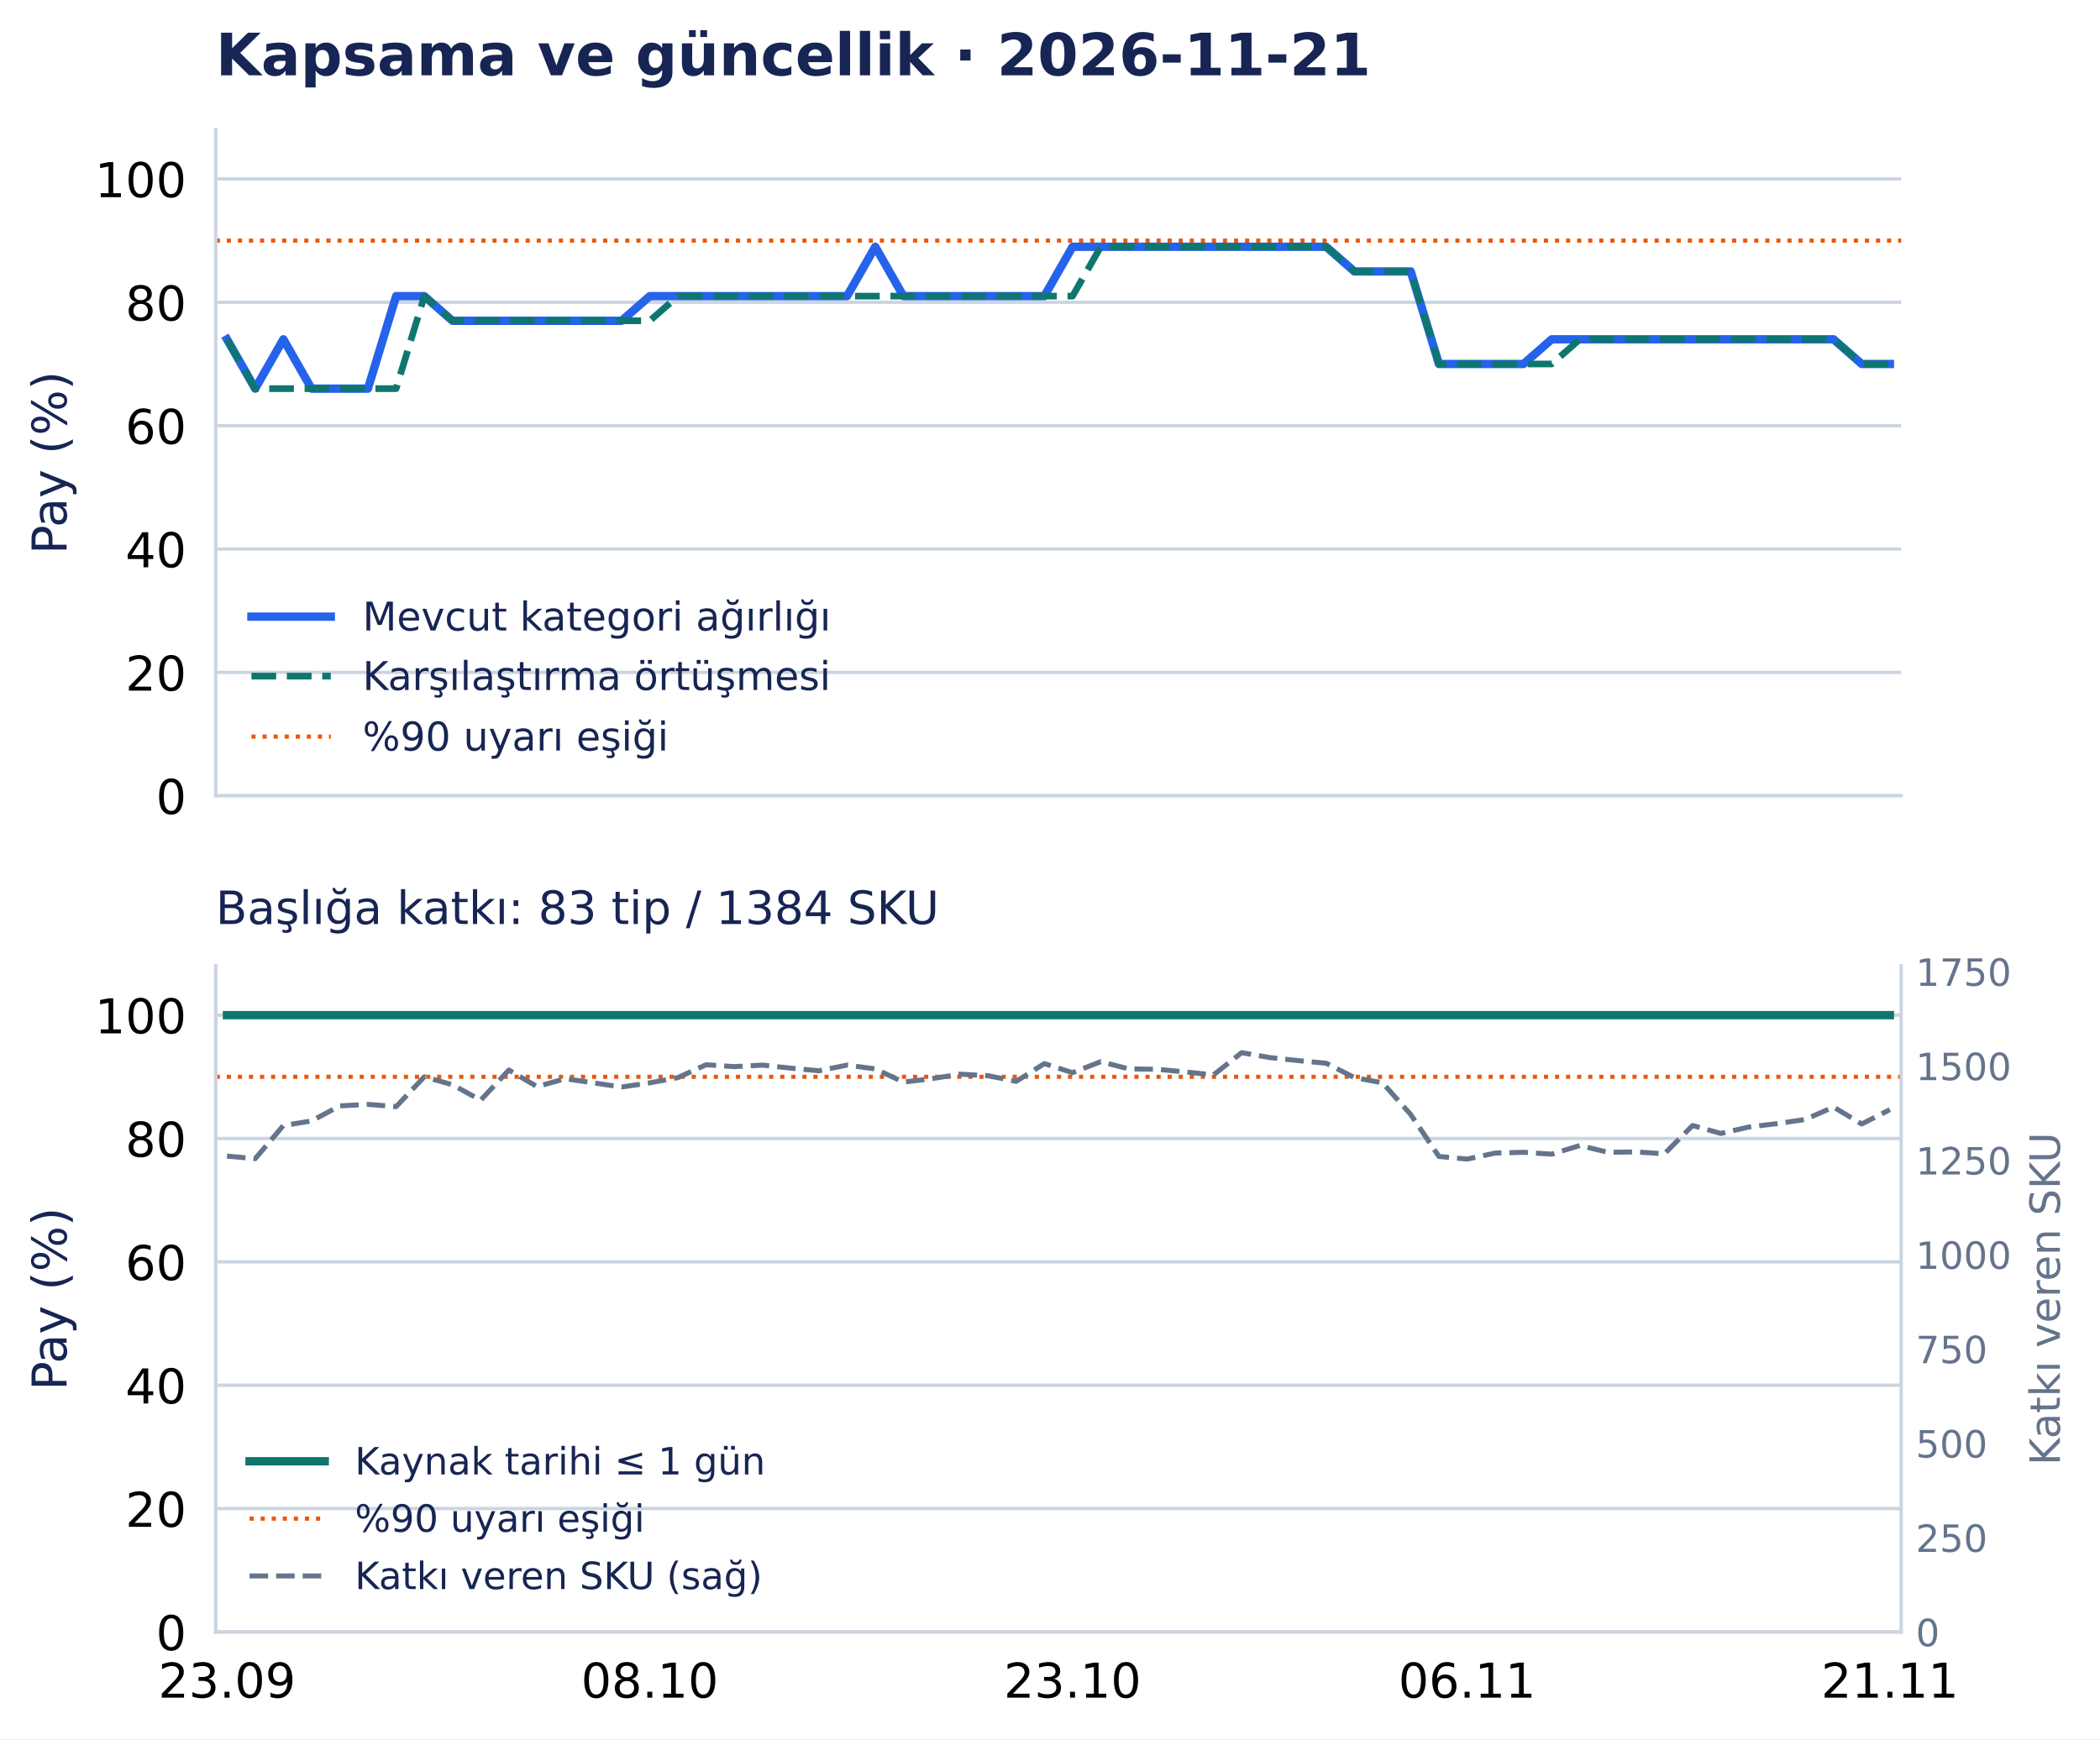
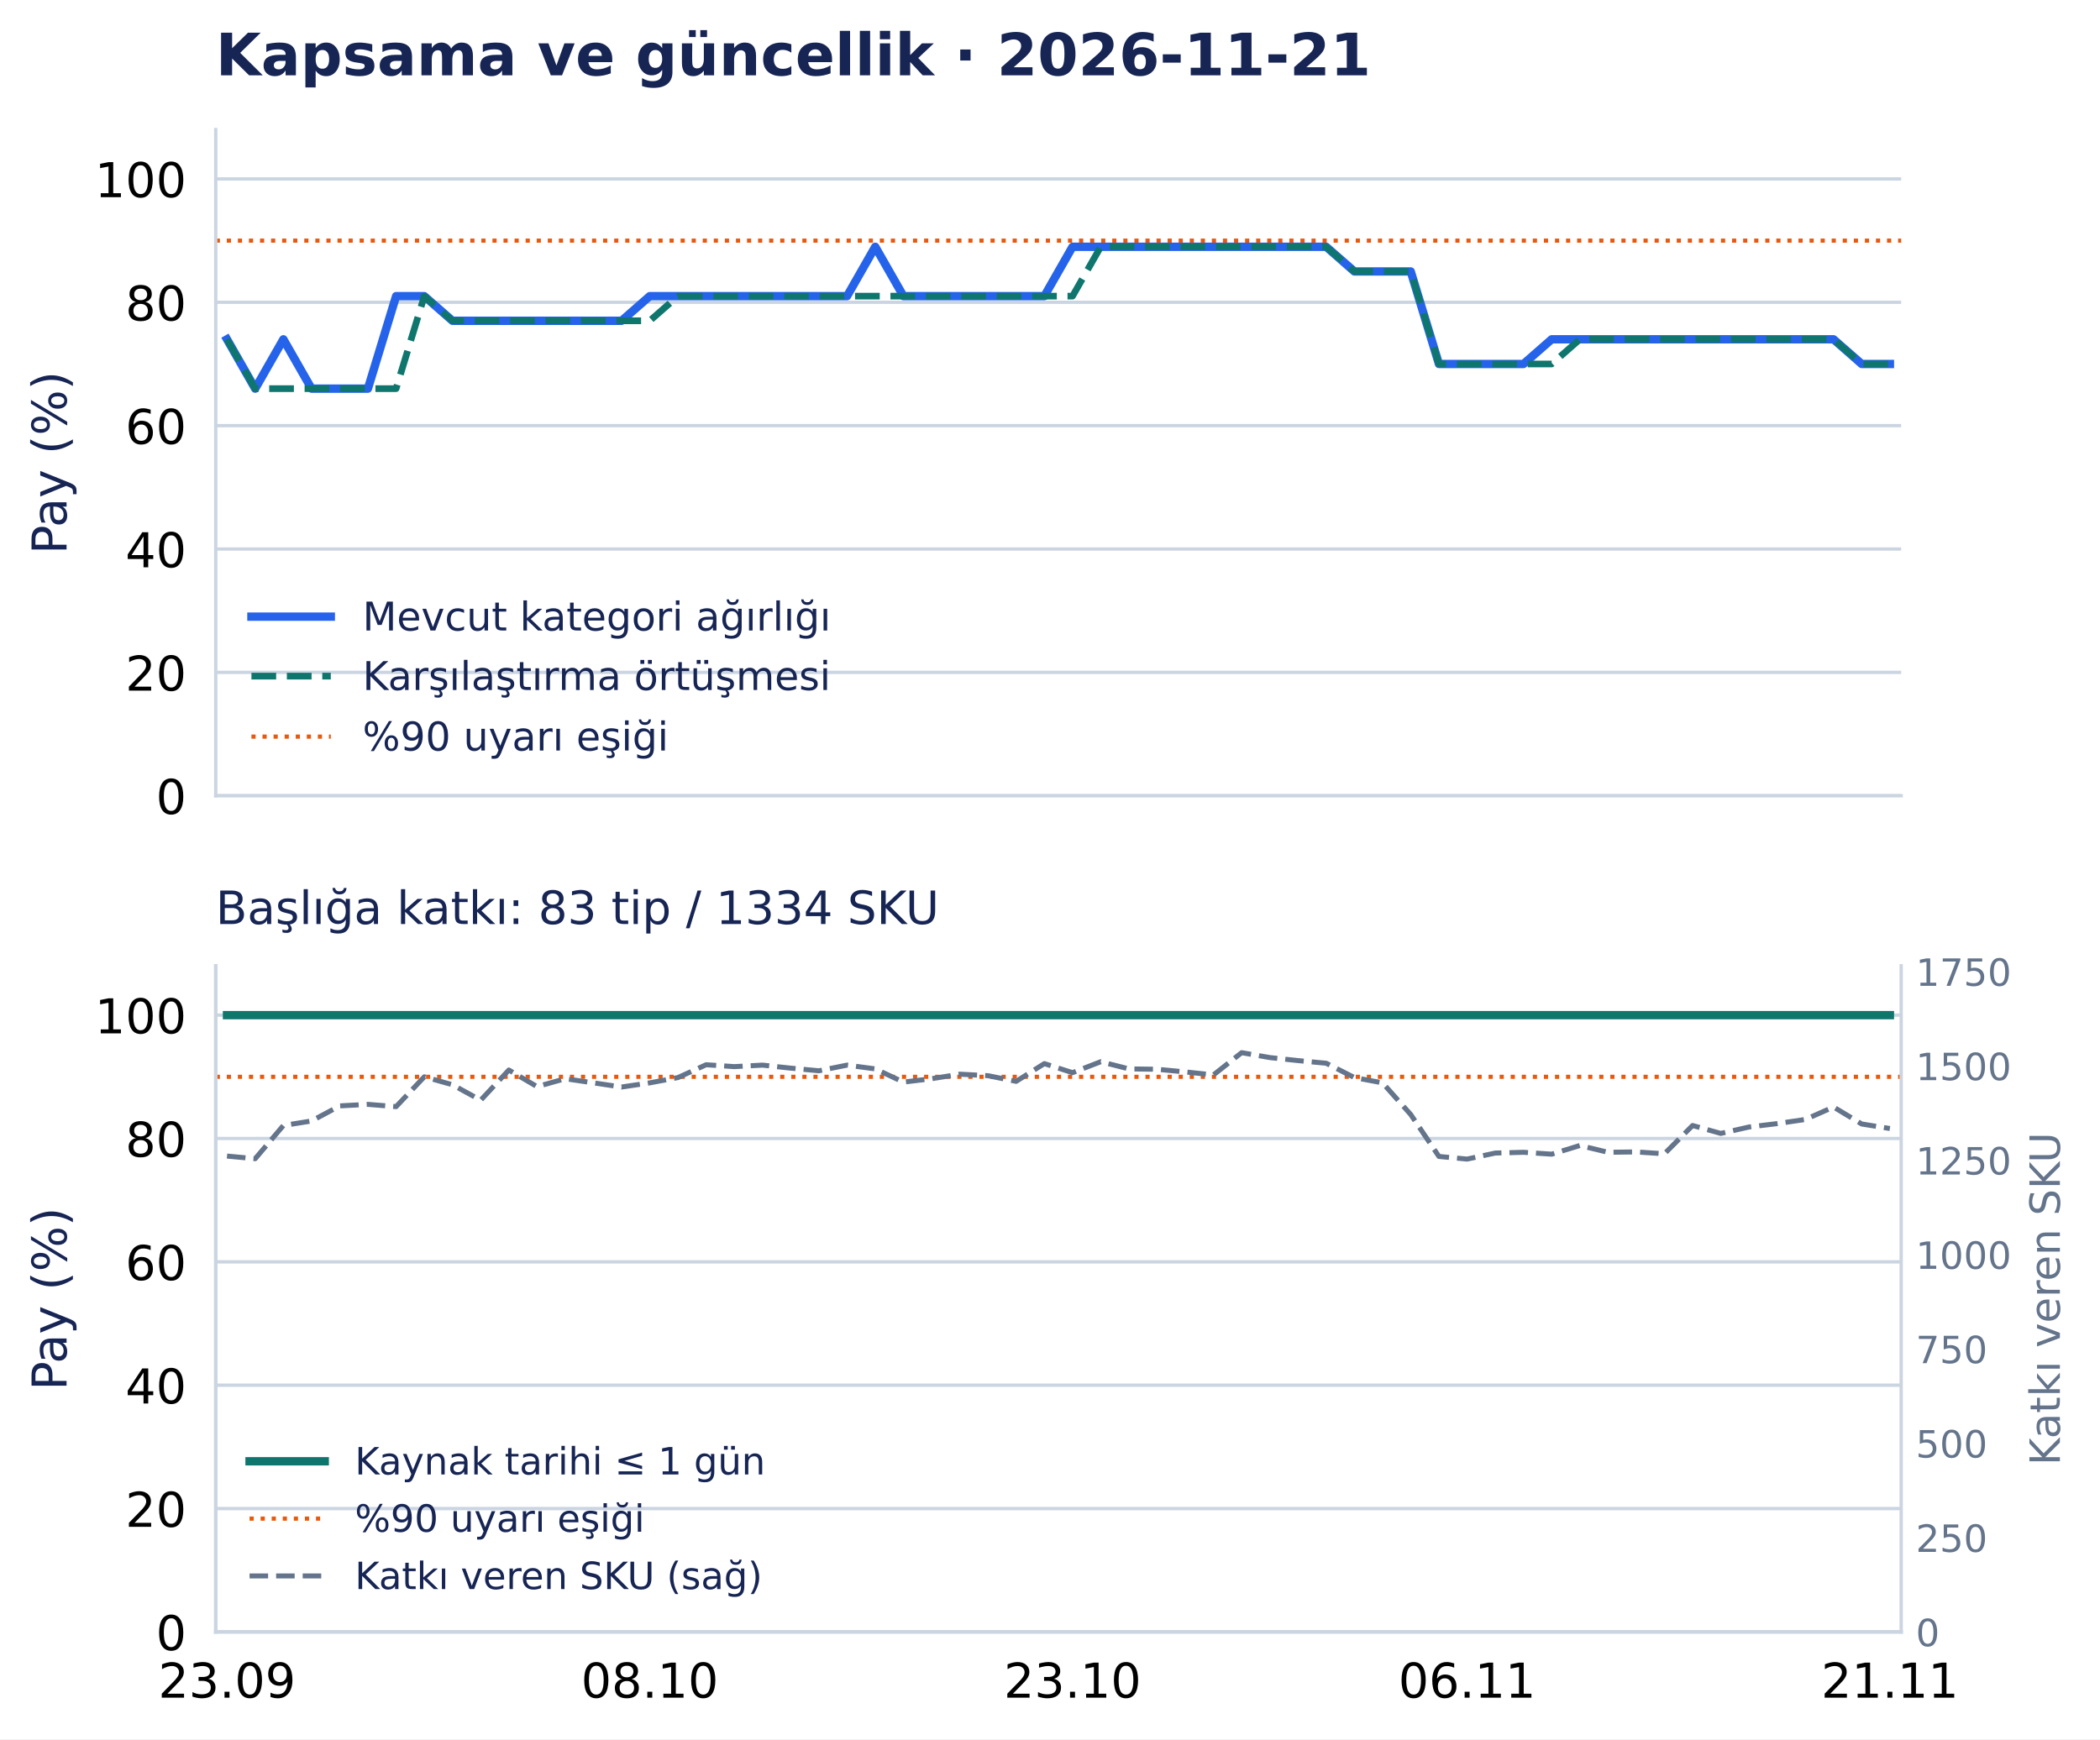
<svg xmlns="http://www.w3.org/2000/svg" width="502.794pt" height="416.535pt" viewBox="0 0 502.794 416.535" version="1.1">
  <defs>
    <style type="text/css">*{stroke-linejoin: round; stroke-linecap: butt}</style>
  </defs>
  <g id="figure_1">
    <g id="patch_1">
      <path d="M 0 416.535 L 502.794 416.535 L 502.794 0 L 0 0 z " style="fill: #ffffff" />
    </g>
    <g id="axes_1">
      <g id="patch_2">
        <path d="M 51.651 190.574 L 455.188 190.574 L 455.188 31.035 L 51.651 31.035 z " style="fill: #ffffff" />
      </g>
      <g id="matplotlib.axis_1">
        <g id="xtick_1">
          <g id="line2d_1" />
        </g>
        <g id="xtick_2">
          <g id="line2d_2" />
        </g>
        <g id="xtick_3">
          <g id="line2d_3" />
        </g>
        <g id="xtick_4">
          <g id="line2d_4" />
        </g>
        <g id="xtick_5">
          <g id="line2d_5" />
        </g>
      </g>
      <g id="matplotlib.axis_2">
        <g id="ytick_1">
          <g id="line2d_6">
            <path d="M 51.651 190.574 L 455.188 190.574 " clip-path="url(#p0e1365a26f)" style="fill: none; stroke: #cbd5e1; stroke-width: 0.8; stroke-linecap: square" />
          </g>
          <g id="line2d_7" />
          <g id="text_1">
            <text style="font-size: 11.5px; font-family: 'DejaVu Sans', 'Bitstream Vera Sans', 'Computer Modern Sans Serif', 'Lucida Grande', 'Verdana', 'Geneva', 'Lucid', 'Arial', 'Helvetica', 'Avant Garde', sans-serif; text-anchor: end" x="44.651" y="194.943" transform="rotate(-0 44.65062 194.9427)">0</text>
          </g>
        </g>
        <g id="ytick_2">
          <g id="line2d_8">
            <path d="M 51.651 161.03 L 455.188 161.03 " clip-path="url(#p0e1365a26f)" style="fill: none; stroke: #cbd5e1; stroke-width: 0.8; stroke-linecap: square" />
          </g>
          <g id="line2d_9" />
          <g id="text_2">
            <text style="font-size: 11.5px; font-family: 'DejaVu Sans', 'Bitstream Vera Sans', 'Computer Modern Sans Serif', 'Lucida Grande', 'Verdana', 'Geneva', 'Lucid', 'Arial', 'Helvetica', 'Avant Garde', sans-serif; text-anchor: end" x="44.651" y="165.398" transform="rotate(-0 44.65062 165.3983)">20</text>
          </g>
        </g>
        <g id="ytick_3">
          <g id="line2d_10">
            <path d="M 51.651 131.485 L 455.188 131.485 " clip-path="url(#p0e1365a26f)" style="fill: none; stroke: #cbd5e1; stroke-width: 0.8; stroke-linecap: square" />
          </g>
          <g id="line2d_11" />
          <g id="text_3">
            <text style="font-size: 11.5px; font-family: 'DejaVu Sans', 'Bitstream Vera Sans', 'Computer Modern Sans Serif', 'Lucida Grande', 'Verdana', 'Geneva', 'Lucid', 'Arial', 'Helvetica', 'Avant Garde', sans-serif; text-anchor: end" x="44.651" y="135.854" transform="rotate(-0 44.65062 135.854)">40</text>
          </g>
        </g>
        <g id="ytick_4">
          <g id="line2d_12">
            <path d="M 51.651 101.941 L 455.188 101.941 " clip-path="url(#p0e1365a26f)" style="fill: none; stroke: #cbd5e1; stroke-width: 0.8; stroke-linecap: square" />
          </g>
          <g id="line2d_13" />
          <g id="text_4">
            <text style="font-size: 11.5px; font-family: 'DejaVu Sans', 'Bitstream Vera Sans', 'Computer Modern Sans Serif', 'Lucida Grande', 'Verdana', 'Geneva', 'Lucid', 'Arial', 'Helvetica', 'Avant Garde', sans-serif; text-anchor: end" x="44.651" y="106.31" transform="rotate(-0 44.65062 106.3097)">60</text>
          </g>
        </g>
        <g id="ytick_5">
          <g id="line2d_14">
            <path d="M 51.651 72.397 L 455.188 72.397 " clip-path="url(#p0e1365a26f)" style="fill: none; stroke: #cbd5e1; stroke-width: 0.8; stroke-linecap: square" />
          </g>
          <g id="line2d_15" />
          <g id="text_5">
            <text style="font-size: 11.5px; font-family: 'DejaVu Sans', 'Bitstream Vera Sans', 'Computer Modern Sans Serif', 'Lucida Grande', 'Verdana', 'Geneva', 'Lucid', 'Arial', 'Helvetica', 'Avant Garde', sans-serif; text-anchor: end" x="44.651" y="76.765" transform="rotate(-0 44.65062 76.76539)">80</text>
          </g>
        </g>
        <g id="ytick_6">
          <g id="line2d_16">
            <path d="M 51.651 42.852 L 455.188 42.852 " clip-path="url(#p0e1365a26f)" style="fill: none; stroke: #cbd5e1; stroke-width: 0.8; stroke-linecap: square" />
          </g>
          <g id="line2d_17" />
          <g id="text_6">
            <text style="font-size: 11.5px; font-family: 'DejaVu Sans', 'Bitstream Vera Sans', 'Computer Modern Sans Serif', 'Lucida Grande', 'Verdana', 'Geneva', 'Lucid', 'Arial', 'Helvetica', 'Avant Garde', sans-serif; text-anchor: end" x="44.651" y="47.221" transform="rotate(-0 44.65062 47.22107)">100</text>
          </g>
        </g>
        <g id="text_7">
          <text style="font-size: 11.5px; font-family: 'DejaVu Sans', 'Bitstream Vera Sans', 'Computer Modern Sans Serif', 'Lucida Grande', 'Verdana', 'Geneva', 'Lucid', 'Arial', 'Helvetica', 'Avant Garde', sans-serif; text-anchor: middle; fill: #172554" x="15.937" y="110.804" transform="rotate(-90 15.93731 110.8044)">Pay (%)</text>
        </g>
      </g>
      <g id="line2d_18">
        <path d="M 54.35 81.26 L 61.098 93.078 L 67.846 81.26 L 74.594 93.078 L 81.342 93.078 L 88.09 93.078 L 94.839 70.92 L 101.587 70.92 L 108.335 76.828 L 115.083 76.828 L 121.831 76.828 L 128.579 76.828 L 135.327 76.828 L 142.075 76.828 L 148.824 76.828 L 155.572 70.92 L 162.32 70.92 L 169.068 70.92 L 175.816 70.92 L 182.564 70.92 L 189.312 70.92 L 196.06 70.92 L 202.809 70.92 L 209.557 59.102 L 216.305 70.92 L 223.053 70.92 L 229.801 70.92 L 236.549 70.92 L 243.297 70.92 L 250.045 70.92 L 256.794 59.102 L 263.542 59.102 L 270.29 59.102 L 277.038 59.102 L 283.786 59.102 L 290.534 59.102 L 297.282 59.102 L 304.03 59.102 L 310.778 59.102 L 317.527 59.102 L 324.275 65.011 L 331.023 65.011 L 337.771 65.011 L 344.519 87.169 L 351.267 87.169 L 358.015 87.169 L 364.763 87.169 L 371.512 81.26 L 378.26 81.26 L 385.008 81.26 L 391.756 81.26 L 398.504 81.26 L 405.252 81.26 L 412 81.26 L 418.748 81.26 L 425.497 81.26 L 432.245 81.26 L 438.993 81.26 L 445.741 87.169 L 452.489 87.169 " clip-path="url(#p0e1365a26f)" style="fill: none; stroke: #2563eb; stroke-width: 2; stroke-linecap: square" />
      </g>
      <g id="line2d_19">
        <path d="M 54.35 81.26 L 61.098 93.078 L 67.846 93.078 L 74.594 93.078 L 81.342 93.078 L 88.09 93.078 L 94.839 93.078 L 101.587 70.92 L 108.335 76.828 L 115.083 76.828 L 121.831 76.828 L 128.579 76.828 L 135.327 76.828 L 142.075 76.828 L 148.824 76.828 L 155.572 76.828 L 162.32 70.92 L 169.068 70.92 L 175.816 70.92 L 182.564 70.92 L 189.312 70.92 L 196.06 70.92 L 202.809 70.92 L 209.557 70.92 L 216.305 70.92 L 223.053 70.92 L 229.801 70.92 L 236.549 70.92 L 243.297 70.92 L 250.045 70.92 L 256.794 70.92 L 263.542 59.102 L 270.29 59.102 L 277.038 59.102 L 283.786 59.102 L 290.534 59.102 L 297.282 59.102 L 304.03 59.102 L 310.778 59.102 L 317.527 59.102 L 324.275 65.011 L 331.023 65.011 L 337.771 65.011 L 344.519 87.169 L 351.267 87.169 L 358.015 87.169 L 364.763 87.169 L 371.512 87.169 L 378.26 81.26 L 385.008 81.26 L 391.756 81.26 L 398.504 81.26 L 405.252 81.26 L 412 81.26 L 418.748 81.26 L 425.497 81.26 L 432.245 81.26 L 438.993 81.26 L 445.741 87.169 L 452.489 87.169 " clip-path="url(#p0e1365a26f)" style="fill: none; stroke-dasharray: 5.92,2.56; stroke-dashoffset: 0; stroke: #0f766e; stroke-width: 1.6" />
      </g>
      <g id="line2d_20">
        <path d="M 51.651 57.625 L 455.188 57.625 " clip-path="url(#p0e1365a26f)" style="fill: none; stroke-dasharray: 1,1.65; stroke-dashoffset: 0; stroke: #ea580c" />
      </g>
      <g id="patch_3">
        <path d="M 51.651 190.574 L 51.651 31.035 " style="fill: none; stroke: #cbd5e1; stroke-width: 0.8; stroke-linejoin: miter; stroke-linecap: square" />
      </g>
      <g id="patch_4">
        <path d="M 51.651 190.574 L 455.188 190.574 " style="fill: none; stroke: #cbd5e1; stroke-width: 0.8; stroke-linejoin: miter; stroke-linecap: square" />
      </g>
      <g id="text_8">
        <text style="font-weight: 700; font-size: 14px; font-family: 'DejaVu Sans', 'Bitstream Vera Sans', 'Computer Modern Sans Serif', 'Lucida Grande', 'Verdana', 'Geneva', 'Lucid', 'Arial', 'Helvetica', 'Avant Garde', sans-serif; text-anchor: start; fill: #172554" x="51.651" y="18.035" transform="rotate(-0 51.65062 18.03469)">Kapsama ve güncellik · 2026-11-21</text>
      </g>
      <g id="legend_1">
        <g id="line2d_21">
          <path d="M 60.201 147.675 L 69.701 147.675 L 79.201 147.675 " style="fill: none; stroke: #2563eb; stroke-width: 2; stroke-linecap: square" />
        </g>
        <g id="text_9">
          <text style="font-size: 9.5px; font-family: 'DejaVu Sans', 'Bitstream Vera Sans', 'Computer Modern Sans Serif', 'Lucida Grande', 'Verdana', 'Geneva', 'Lucid', 'Arial', 'Helvetica', 'Avant Garde', sans-serif; text-anchor: start; fill: #172554" x="86.801" y="151" transform="rotate(-0 86.80062 150.9998)">Mevcut kategori ağırlığı</text>
        </g>
        <g id="line2d_22">
          <path d="M 60.201 161.926 L 69.701 161.926 L 79.201 161.926 " style="fill: none; stroke-dasharray: 5.92,2.56; stroke-dashoffset: 0; stroke: #0f766e; stroke-width: 1.6" />
        </g>
        <g id="text_10">
          <text style="font-size: 9.5px; font-family: 'DejaVu Sans', 'Bitstream Vera Sans', 'Computer Modern Sans Serif', 'Lucida Grande', 'Verdana', 'Geneva', 'Lucid', 'Arial', 'Helvetica', 'Avant Garde', sans-serif; text-anchor: start; fill: #172554" x="86.801" y="165.251" transform="rotate(-0 86.80062 165.2506)">Karşılaştırma örtüşmesi</text>
        </g>
        <g id="line2d_23">
          <path d="M 60.201 176.417 L 69.701 176.417 L 79.201 176.417 " style="fill: none; stroke-dasharray: 1,1.65; stroke-dashoffset: 0; stroke: #ea580c" />
        </g>
        <g id="text_11">
          <text style="font-size: 9.5px; font-family: 'DejaVu Sans', 'Bitstream Vera Sans', 'Computer Modern Sans Serif', 'Lucida Grande', 'Verdana', 'Geneva', 'Lucid', 'Arial', 'Helvetica', 'Avant Garde', sans-serif; text-anchor: start; fill: #172554" x="86.801" y="179.742" transform="rotate(-0 86.80062 179.7418)">%90 uyarı eşiği</text>
        </g>
      </g>
    </g>
    <g id="axes_2">
      <g id="patch_5">
        <path d="M 51.651 390.835 L 455.188 390.835 L 455.188 231.295 L 51.651 231.295 z " style="fill: #ffffff" />
      </g>
      <g id="matplotlib.axis_3">
        <g id="xtick_6">
          <g id="line2d_24" />
          <g id="text_12">
            <text style="font-size: 11.5px; font-family: 'DejaVu Sans', 'Bitstream Vera Sans', 'Computer Modern Sans Serif', 'Lucida Grande', 'Verdana', 'Geneva', 'Lucid', 'Arial', 'Helvetica', 'Avant Garde', sans-serif; text-anchor: middle" x="54.35" y="406.572" transform="rotate(-0 54.34987 406.572)">23.09</text>
          </g>
        </g>
        <g id="xtick_7">
          <g id="line2d_25" />
          <g id="text_13">
            <text style="font-size: 11.5px; font-family: 'DejaVu Sans', 'Bitstream Vera Sans', 'Computer Modern Sans Serif', 'Lucida Grande', 'Verdana', 'Geneva', 'Lucid', 'Arial', 'Helvetica', 'Avant Garde', sans-serif; text-anchor: middle" x="155.572" y="406.572" transform="rotate(-0 155.5717 406.572)">08.10</text>
          </g>
        </g>
        <g id="xtick_8">
          <g id="line2d_26" />
          <g id="text_14">
            <text style="font-size: 11.5px; font-family: 'DejaVu Sans', 'Bitstream Vera Sans', 'Computer Modern Sans Serif', 'Lucida Grande', 'Verdana', 'Geneva', 'Lucid', 'Arial', 'Helvetica', 'Avant Garde', sans-serif; text-anchor: middle" x="256.794" y="406.572" transform="rotate(-0 256.7935 406.572)">23.10</text>
          </g>
        </g>
        <g id="xtick_9">
          <g id="line2d_27" />
          <g id="text_15">
            <text style="font-size: 11.5px; font-family: 'DejaVu Sans', 'Bitstream Vera Sans', 'Computer Modern Sans Serif', 'Lucida Grande', 'Verdana', 'Geneva', 'Lucid', 'Arial', 'Helvetica', 'Avant Garde', sans-serif; text-anchor: middle" x="351.267" y="406.572" transform="rotate(-0 351.2672 406.572)">06.11</text>
          </g>
        </g>
        <g id="xtick_10">
          <g id="line2d_28" />
          <g id="text_16">
            <text style="font-size: 11.5px; font-family: 'DejaVu Sans', 'Bitstream Vera Sans', 'Computer Modern Sans Serif', 'Lucida Grande', 'Verdana', 'Geneva', 'Lucid', 'Arial', 'Helvetica', 'Avant Garde', sans-serif; text-anchor: middle" x="452.489" y="406.572" transform="rotate(-0 452.489 406.572)">21.11</text>
          </g>
        </g>
      </g>
      <g id="matplotlib.axis_4">
        <g id="ytick_7">
          <g id="line2d_29">
            <path d="M 51.651 390.835 L 455.188 390.835 " clip-path="url(#pd502d77126)" style="fill: none; stroke: #cbd5e1; stroke-width: 0.8; stroke-linecap: square" />
          </g>
          <g id="line2d_30" />
          <g id="text_17">
            <text style="font-size: 11.5px; font-family: 'DejaVu Sans', 'Bitstream Vera Sans', 'Computer Modern Sans Serif', 'Lucida Grande', 'Verdana', 'Geneva', 'Lucid', 'Arial', 'Helvetica', 'Avant Garde', sans-serif; text-anchor: end" x="44.651" y="395.203" transform="rotate(-0 44.65062 395.2033)">0</text>
          </g>
        </g>
        <g id="ytick_8">
          <g id="line2d_31">
            <path d="M 51.651 361.29 L 455.188 361.29 " clip-path="url(#pd502d77126)" style="fill: none; stroke: #cbd5e1; stroke-width: 0.8; stroke-linecap: square" />
          </g>
          <g id="line2d_32" />
          <g id="text_18">
            <text style="font-size: 11.5px; font-family: 'DejaVu Sans', 'Bitstream Vera Sans', 'Computer Modern Sans Serif', 'Lucida Grande', 'Verdana', 'Geneva', 'Lucid', 'Arial', 'Helvetica', 'Avant Garde', sans-serif; text-anchor: end" x="44.651" y="365.659" transform="rotate(-0 44.65062 365.659)">20</text>
          </g>
        </g>
        <g id="ytick_9">
          <g id="line2d_33">
            <path d="M 51.651 331.746 L 455.188 331.746 " clip-path="url(#pd502d77126)" style="fill: none; stroke: #cbd5e1; stroke-width: 0.8; stroke-linecap: square" />
          </g>
          <g id="line2d_34" />
          <g id="text_19">
            <text style="font-size: 11.5px; font-family: 'DejaVu Sans', 'Bitstream Vera Sans', 'Computer Modern Sans Serif', 'Lucida Grande', 'Verdana', 'Geneva', 'Lucid', 'Arial', 'Helvetica', 'Avant Garde', sans-serif; text-anchor: end" x="44.651" y="336.115" transform="rotate(-0 44.65062 336.1147)">40</text>
          </g>
        </g>
        <g id="ytick_10">
          <g id="line2d_35">
            <path d="M 51.651 302.202 L 455.188 302.202 " clip-path="url(#pd502d77126)" style="fill: none; stroke: #cbd5e1; stroke-width: 0.8; stroke-linecap: square" />
          </g>
          <g id="line2d_36" />
          <g id="text_20">
            <text style="font-size: 11.5px; font-family: 'DejaVu Sans', 'Bitstream Vera Sans', 'Computer Modern Sans Serif', 'Lucida Grande', 'Verdana', 'Geneva', 'Lucid', 'Arial', 'Helvetica', 'Avant Garde', sans-serif; text-anchor: end" x="44.651" y="306.57" transform="rotate(-0 44.65062 306.5704)">60</text>
          </g>
        </g>
        <g id="ytick_11">
          <g id="line2d_37">
            <path d="M 51.651 272.657 L 455.188 272.657 " clip-path="url(#pd502d77126)" style="fill: none; stroke: #cbd5e1; stroke-width: 0.8; stroke-linecap: square" />
          </g>
          <g id="line2d_38" />
          <g id="text_21">
            <text style="font-size: 11.5px; font-family: 'DejaVu Sans', 'Bitstream Vera Sans', 'Computer Modern Sans Serif', 'Lucida Grande', 'Verdana', 'Geneva', 'Lucid', 'Arial', 'Helvetica', 'Avant Garde', sans-serif; text-anchor: end" x="44.651" y="277.026" transform="rotate(-0 44.65062 277.0261)">80</text>
          </g>
        </g>
        <g id="ytick_12">
          <g id="line2d_39">
            <path d="M 51.651 243.113 L 455.188 243.113 " clip-path="url(#pd502d77126)" style="fill: none; stroke: #cbd5e1; stroke-width: 0.8; stroke-linecap: square" />
          </g>
          <g id="line2d_40" />
          <g id="text_22">
            <text style="font-size: 11.5px; font-family: 'DejaVu Sans', 'Bitstream Vera Sans', 'Computer Modern Sans Serif', 'Lucida Grande', 'Verdana', 'Geneva', 'Lucid', 'Arial', 'Helvetica', 'Avant Garde', sans-serif; text-anchor: end" x="44.651" y="247.482" transform="rotate(-0 44.65062 247.4817)">100</text>
          </g>
        </g>
        <g id="text_23">
          <text style="font-size: 11.5px; font-family: 'DejaVu Sans', 'Bitstream Vera Sans', 'Computer Modern Sans Serif', 'Lucida Grande', 'Verdana', 'Geneva', 'Lucid', 'Arial', 'Helvetica', 'Avant Garde', sans-serif; text-anchor: middle; fill: #172554" x="15.937" y="311.065" transform="rotate(-90 15.93731 311.065)">Pay (%)</text>
        </g>
      </g>
      <g id="line2d_41">
        <path d="M 54.35 243.113 L 61.098 243.113 L 67.846 243.113 L 74.594 243.113 L 81.342 243.113 L 88.09 243.113 L 94.839 243.113 L 101.587 243.113 L 108.335 243.113 L 115.083 243.113 L 121.831 243.113 L 128.579 243.113 L 135.327 243.113 L 142.075 243.113 L 148.824 243.113 L 155.572 243.113 L 162.32 243.113 L 169.068 243.113 L 175.816 243.113 L 182.564 243.113 L 189.312 243.113 L 196.06 243.113 L 202.809 243.113 L 209.557 243.113 L 216.305 243.113 L 223.053 243.113 L 229.801 243.113 L 236.549 243.113 L 243.297 243.113 L 250.045 243.113 L 256.794 243.113 L 263.542 243.113 L 270.29 243.113 L 277.038 243.113 L 283.786 243.113 L 290.534 243.113 L 297.282 243.113 L 304.03 243.113 L 310.778 243.113 L 317.527 243.113 L 324.275 243.113 L 331.023 243.113 L 337.771 243.113 L 344.519 243.113 L 351.267 243.113 L 358.015 243.113 L 364.763 243.113 L 371.512 243.113 L 378.26 243.113 L 385.008 243.113 L 391.756 243.113 L 398.504 243.113 L 405.252 243.113 L 412 243.113 L 418.748 243.113 L 425.497 243.113 L 432.245 243.113 L 438.993 243.113 L 445.741 243.113 L 452.489 243.113 " clip-path="url(#pd502d77126)" style="fill: none; stroke: #0f766e; stroke-width: 2; stroke-linecap: square" />
      </g>
      <g id="line2d_42">
        <path d="M 51.651 257.885 L 455.188 257.885 " clip-path="url(#pd502d77126)" style="fill: none; stroke-dasharray: 1,1.65; stroke-dashoffset: 0; stroke: #ea580c" />
      </g>
      <g id="patch_6">
        <path d="M 51.651 390.835 L 51.651 231.295 " style="fill: none; stroke: #cbd5e1; stroke-width: 0.8; stroke-linejoin: miter; stroke-linecap: square" />
      </g>
      <g id="patch_7">
        <path d="M 51.651 390.835 L 455.188 390.835 " style="fill: none; stroke: #cbd5e1; stroke-width: 0.8; stroke-linejoin: miter; stroke-linecap: square" />
      </g>
      <g id="text_24">
-         <text style="font-size: 11px; font-family: 'DejaVu Sans', 'Bitstream Vera Sans', 'Computer Modern Sans Serif', 'Lucida Grande', 'Verdana', 'Geneva', 'Lucid', 'Arial', 'Helvetica', 'Avant Garde', sans-serif; text-anchor: start; fill: #172554" x="51.651" y="221.295" transform="rotate(-0 51.65062 221.2954)">Başlığa katkı: 83 tip / 1384 SKU</text>
+         <text style="font-size: 11px; font-family: 'DejaVu Sans', 'Bitstream Vera Sans', 'Computer Modern Sans Serif', 'Lucida Grande', 'Verdana', 'Geneva', 'Lucid', 'Arial', 'Helvetica', 'Avant Garde', sans-serif; text-anchor: start; fill: #172554" x="51.651" y="221.295" transform="rotate(-0 51.65062 221.2954)">Başlığa katkı: 83 tip / 1334 SKU</text>
      </g>
      <g id="legend_2">
        <g id="line2d_43">
          <path d="M 59.751 349.966 L 68.751 349.966 L 77.751 349.966 " style="fill: none; stroke: #0f766e; stroke-width: 2; stroke-linecap: square" />
        </g>
        <g id="text_25">
          <text style="font-size: 9px; font-family: 'DejaVu Sans', 'Bitstream Vera Sans', 'Computer Modern Sans Serif', 'Lucida Grande', 'Verdana', 'Geneva', 'Lucid', 'Arial', 'Helvetica', 'Avant Garde', sans-serif; text-anchor: start; fill: #172554" x="84.951" y="353.116" transform="rotate(-0 84.95063 353.1155)">Kaynak tarihi ≤ 1 gün</text>
        </g>
        <g id="line2d_44">
          <path d="M 59.751 363.694 L 68.751 363.694 L 77.751 363.694 " style="fill: none; stroke-dasharray: 1,1.65; stroke-dashoffset: 0; stroke: #ea580c" />
        </g>
        <g id="text_26">
          <text style="font-size: 9px; font-family: 'DejaVu Sans', 'Bitstream Vera Sans', 'Computer Modern Sans Serif', 'Lucida Grande', 'Verdana', 'Geneva', 'Lucid', 'Arial', 'Helvetica', 'Avant Garde', sans-serif; text-anchor: start; fill: #172554" x="84.951" y="366.844" transform="rotate(-0 84.95063 366.8441)">%90 uyarı eşiği</text>
        </g>
        <g id="line2d_45">
          <path d="M 59.751 377.423 L 68.751 377.423 L 77.751 377.423 " style="fill: none; stroke-dasharray: 4.44,1.92; stroke-dashoffset: 0; stroke: #64748b; stroke-width: 1.2" />
        </g>
        <g id="text_27">
          <text style="font-size: 9px; font-family: 'DejaVu Sans', 'Bitstream Vera Sans', 'Computer Modern Sans Serif', 'Lucida Grande', 'Verdana', 'Geneva', 'Lucid', 'Arial', 'Helvetica', 'Avant Garde', sans-serif; text-anchor: start; fill: #172554" x="84.951" y="380.573" transform="rotate(-0 84.95063 380.5726)">Katkı veren SKU (sağ)</text>
        </g>
      </g>
    </g>
    <g id="axes_3">
      <g id="matplotlib.axis_5">
        <g id="ytick_13">
          <g id="line2d_46" />
          <g id="text_28">
            <text style="font-size: 9px; font-family: 'DejaVu Sans', 'Bitstream Vera Sans', 'Computer Modern Sans Serif', 'Lucida Grande', 'Verdana', 'Geneva', 'Lucid', 'Arial', 'Helvetica', 'Avant Garde', sans-serif; text-anchor: start; fill: #64748b" x="458.688" y="394.254" transform="rotate(-0 458.6883 394.2536)">0</text>
          </g>
        </g>
        <g id="ytick_14">
          <g id="line2d_47" />
          <g id="text_29">
            <text style="font-size: 9px; font-family: 'DejaVu Sans', 'Bitstream Vera Sans', 'Computer Modern Sans Serif', 'Lucida Grande', 'Verdana', 'Geneva', 'Lucid', 'Arial', 'Helvetica', 'Avant Garde', sans-serif; text-anchor: start; fill: #64748b" x="458.688" y="371.659" transform="rotate(-0 458.6883 371.6592)">250</text>
          </g>
        </g>
        <g id="ytick_15">
          <g id="line2d_48" />
          <g id="text_30">
            <text style="font-size: 9px; font-family: 'DejaVu Sans', 'Bitstream Vera Sans', 'Computer Modern Sans Serif', 'Lucida Grande', 'Verdana', 'Geneva', 'Lucid', 'Arial', 'Helvetica', 'Avant Garde', sans-serif; text-anchor: start; fill: #64748b" x="458.688" y="349.065" transform="rotate(-0 458.6883 349.0648)">500</text>
          </g>
        </g>
        <g id="ytick_16">
          <g id="line2d_49" />
          <g id="text_31">
            <text style="font-size: 9px; font-family: 'DejaVu Sans', 'Bitstream Vera Sans', 'Computer Modern Sans Serif', 'Lucida Grande', 'Verdana', 'Geneva', 'Lucid', 'Arial', 'Helvetica', 'Avant Garde', sans-serif; text-anchor: start; fill: #64748b" x="458.688" y="326.47" transform="rotate(-0 458.6883 326.4703)">750</text>
          </g>
        </g>
        <g id="ytick_17">
          <g id="line2d_50" />
          <g id="text_32">
            <text style="font-size: 9px; font-family: 'DejaVu Sans', 'Bitstream Vera Sans', 'Computer Modern Sans Serif', 'Lucida Grande', 'Verdana', 'Geneva', 'Lucid', 'Arial', 'Helvetica', 'Avant Garde', sans-serif; text-anchor: start; fill: #64748b" x="458.688" y="303.876" transform="rotate(-0 458.6883 303.8759)">1000</text>
          </g>
        </g>
        <g id="ytick_18">
          <g id="line2d_51" />
          <g id="text_33">
            <text style="font-size: 9px; font-family: 'DejaVu Sans', 'Bitstream Vera Sans', 'Computer Modern Sans Serif', 'Lucida Grande', 'Verdana', 'Geneva', 'Lucid', 'Arial', 'Helvetica', 'Avant Garde', sans-serif; text-anchor: start; fill: #64748b" x="458.688" y="281.281" transform="rotate(-0 458.6883 281.2814)">1250</text>
          </g>
        </g>
        <g id="ytick_19">
          <g id="line2d_52" />
          <g id="text_34">
            <text style="font-size: 9px; font-family: 'DejaVu Sans', 'Bitstream Vera Sans', 'Computer Modern Sans Serif', 'Lucida Grande', 'Verdana', 'Geneva', 'Lucid', 'Arial', 'Helvetica', 'Avant Garde', sans-serif; text-anchor: start; fill: #64748b" x="458.688" y="258.687" transform="rotate(-0 458.6883 258.687)">1500</text>
          </g>
        </g>
        <g id="ytick_20">
          <g id="line2d_53" />
          <g id="text_35">
            <text style="font-size: 9px; font-family: 'DejaVu Sans', 'Bitstream Vera Sans', 'Computer Modern Sans Serif', 'Lucida Grande', 'Verdana', 'Geneva', 'Lucid', 'Arial', 'Helvetica', 'Avant Garde', sans-serif; text-anchor: start; fill: #64748b" x="458.688" y="236.093" transform="rotate(-0 458.6883 236.0926)">1750</text>
          </g>
        </g>
        <g id="text_36">
          <text style="font-size: 10px; font-family: 'DejaVu Sans', 'Bitstream Vera Sans', 'Computer Modern Sans Serif', 'Lucida Grande', 'Verdana', 'Geneva', 'Lucid', 'Arial', 'Helvetica', 'Avant Garde', sans-serif; text-anchor: middle; fill: #64748b" x="493.192" y="311.065" transform="rotate(-90 493.1917 311.065)">Katkı veren SKU</text>
        </g>
      </g>
      <g id="line2d_54">
-         <path d="M 54.35 276.868 L 61.098 277.501 L 67.846 269.548 L 74.594 268.463 L 81.342 264.848 L 88.09 264.487 L 94.839 265.029 L 101.587 257.889 L 108.335 259.787 L 115.083 263.492 L 121.831 256.262 L 128.579 260.239 L 135.327 258.341 L 142.075 259.335 L 148.824 260.329 L 155.572 259.335 L 162.32 258.07 L 169.068 254.997 L 175.816 255.449 L 182.564 255.087 L 189.312 255.81 L 196.06 256.443 L 202.809 255.087 L 209.557 255.991 L 216.305 259.154 L 223.053 258.341 L 229.801 257.256 L 236.549 257.618 L 243.297 258.974 L 250.045 254.726 L 256.794 256.895 L 263.542 254.274 L 270.29 255.991 L 277.038 256.081 L 283.786 256.714 L 290.534 257.437 L 297.282 252.105 L 304.03 253.28 L 310.778 254.003 L 317.527 254.635 L 324.275 258.07 L 331.023 259.335 L 337.771 266.927 L 344.519 276.959 L 351.267 277.591 L 358.015 276.145 L 364.763 275.965 L 371.512 276.416 L 378.26 274.338 L 385.008 275.965 L 391.756 275.874 L 398.504 276.326 L 405.252 269.548 L 412 271.446 L 418.748 269.909 L 425.497 269.096 L 432.245 268.102 L 438.993 265.119 L 445.741 269.186 L 452.489 265.752 " clip-path="url(#pd502d77126)" style="fill: none; stroke-dasharray: 4.44,1.92; stroke-dashoffset: 0; stroke: #64748b; stroke-width: 1.2" />
+         <path d="M 54.35 276.868 L 61.098 277.501 L 67.846 269.548 L 74.594 268.463 L 81.342 264.848 L 88.09 264.487 L 94.839 265.029 L 101.587 257.889 L 108.335 259.787 L 115.083 263.492 L 121.831 256.262 L 128.579 260.239 L 135.327 258.341 L 142.075 259.335 L 148.824 260.329 L 155.572 259.335 L 162.32 258.07 L 169.068 254.997 L 175.816 255.449 L 182.564 255.087 L 189.312 255.81 L 196.06 256.443 L 202.809 255.087 L 209.557 255.991 L 216.305 259.154 L 223.053 258.341 L 229.801 257.256 L 236.549 257.618 L 243.297 258.974 L 250.045 254.726 L 256.794 256.895 L 263.542 254.274 L 270.29 255.991 L 277.038 256.081 L 283.786 256.714 L 290.534 257.437 L 297.282 252.105 L 304.03 253.28 L 310.778 254.003 L 317.527 254.635 L 324.275 258.07 L 331.023 259.335 L 337.771 266.927 L 344.519 276.959 L 351.267 277.591 L 358.015 276.145 L 364.763 275.965 L 371.512 276.416 L 378.26 274.338 L 385.008 275.965 L 391.756 275.874 L 398.504 276.326 L 405.252 269.548 L 412 271.446 L 418.748 269.909 L 425.497 269.096 L 432.245 268.102 L 438.993 265.119 L 445.741 269.186 L 452.489 270.271 " clip-path="url(#pd502d77126)" style="fill: none; stroke-dasharray: 4.44,1.92; stroke-dashoffset: 0; stroke: #64748b; stroke-width: 1.2" />
      </g>
      <g id="patch_8">
        <path d="M 51.651 390.835 L 51.651 231.295 " style="fill: none; stroke: #cbd5e1; stroke-width: 0.8; stroke-linejoin: miter; stroke-linecap: square" />
      </g>
      <g id="patch_9">
        <path d="M 455.188 390.835 L 455.188 231.295 " style="fill: none; stroke: #cbd5e1; stroke-width: 0.8; stroke-linejoin: miter; stroke-linecap: square" />
      </g>
      <g id="patch_10">
        <path d="M 51.651 390.835 L 455.188 390.835 " style="fill: none; stroke: #cbd5e1; stroke-width: 0.8; stroke-linejoin: miter; stroke-linecap: square" />
      </g>
    </g>
  </g>
  <defs>
    <clipPath id="p0e1365a26f">
      <rect x="51.651" y="31.035" width="403.538" height="159.539" />
    </clipPath>
    <clipPath id="pd502d77126">
      <rect x="51.651" y="231.295" width="403.538" height="159.539" />
    </clipPath>
  </defs>
</svg>
